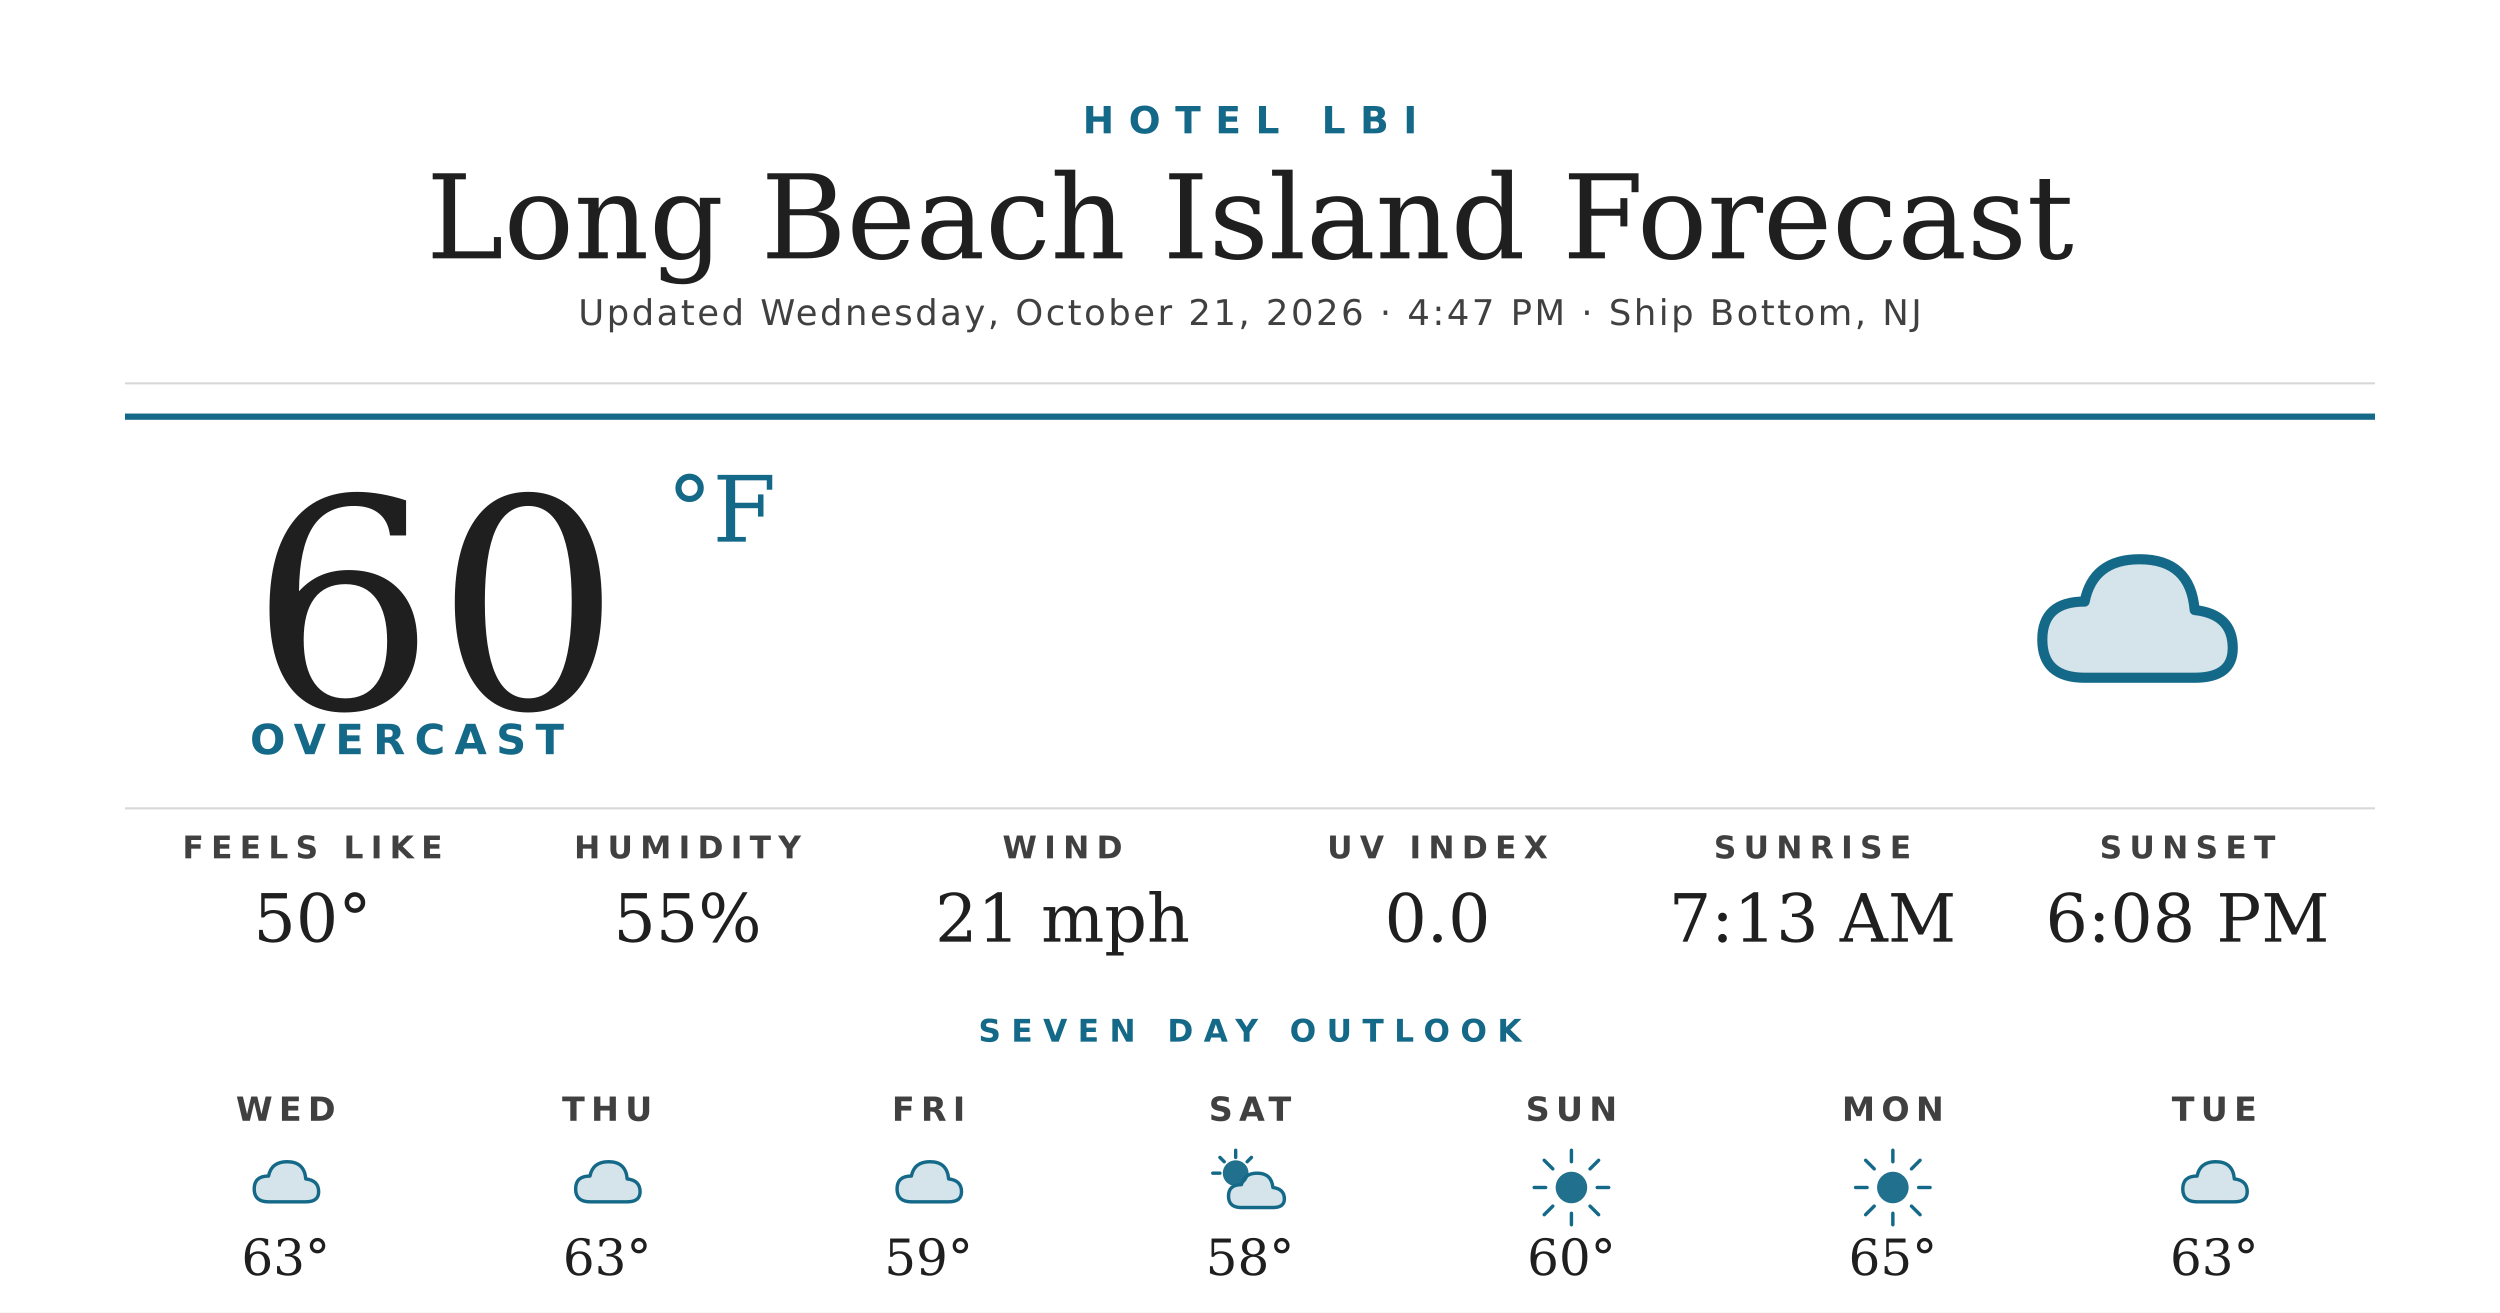
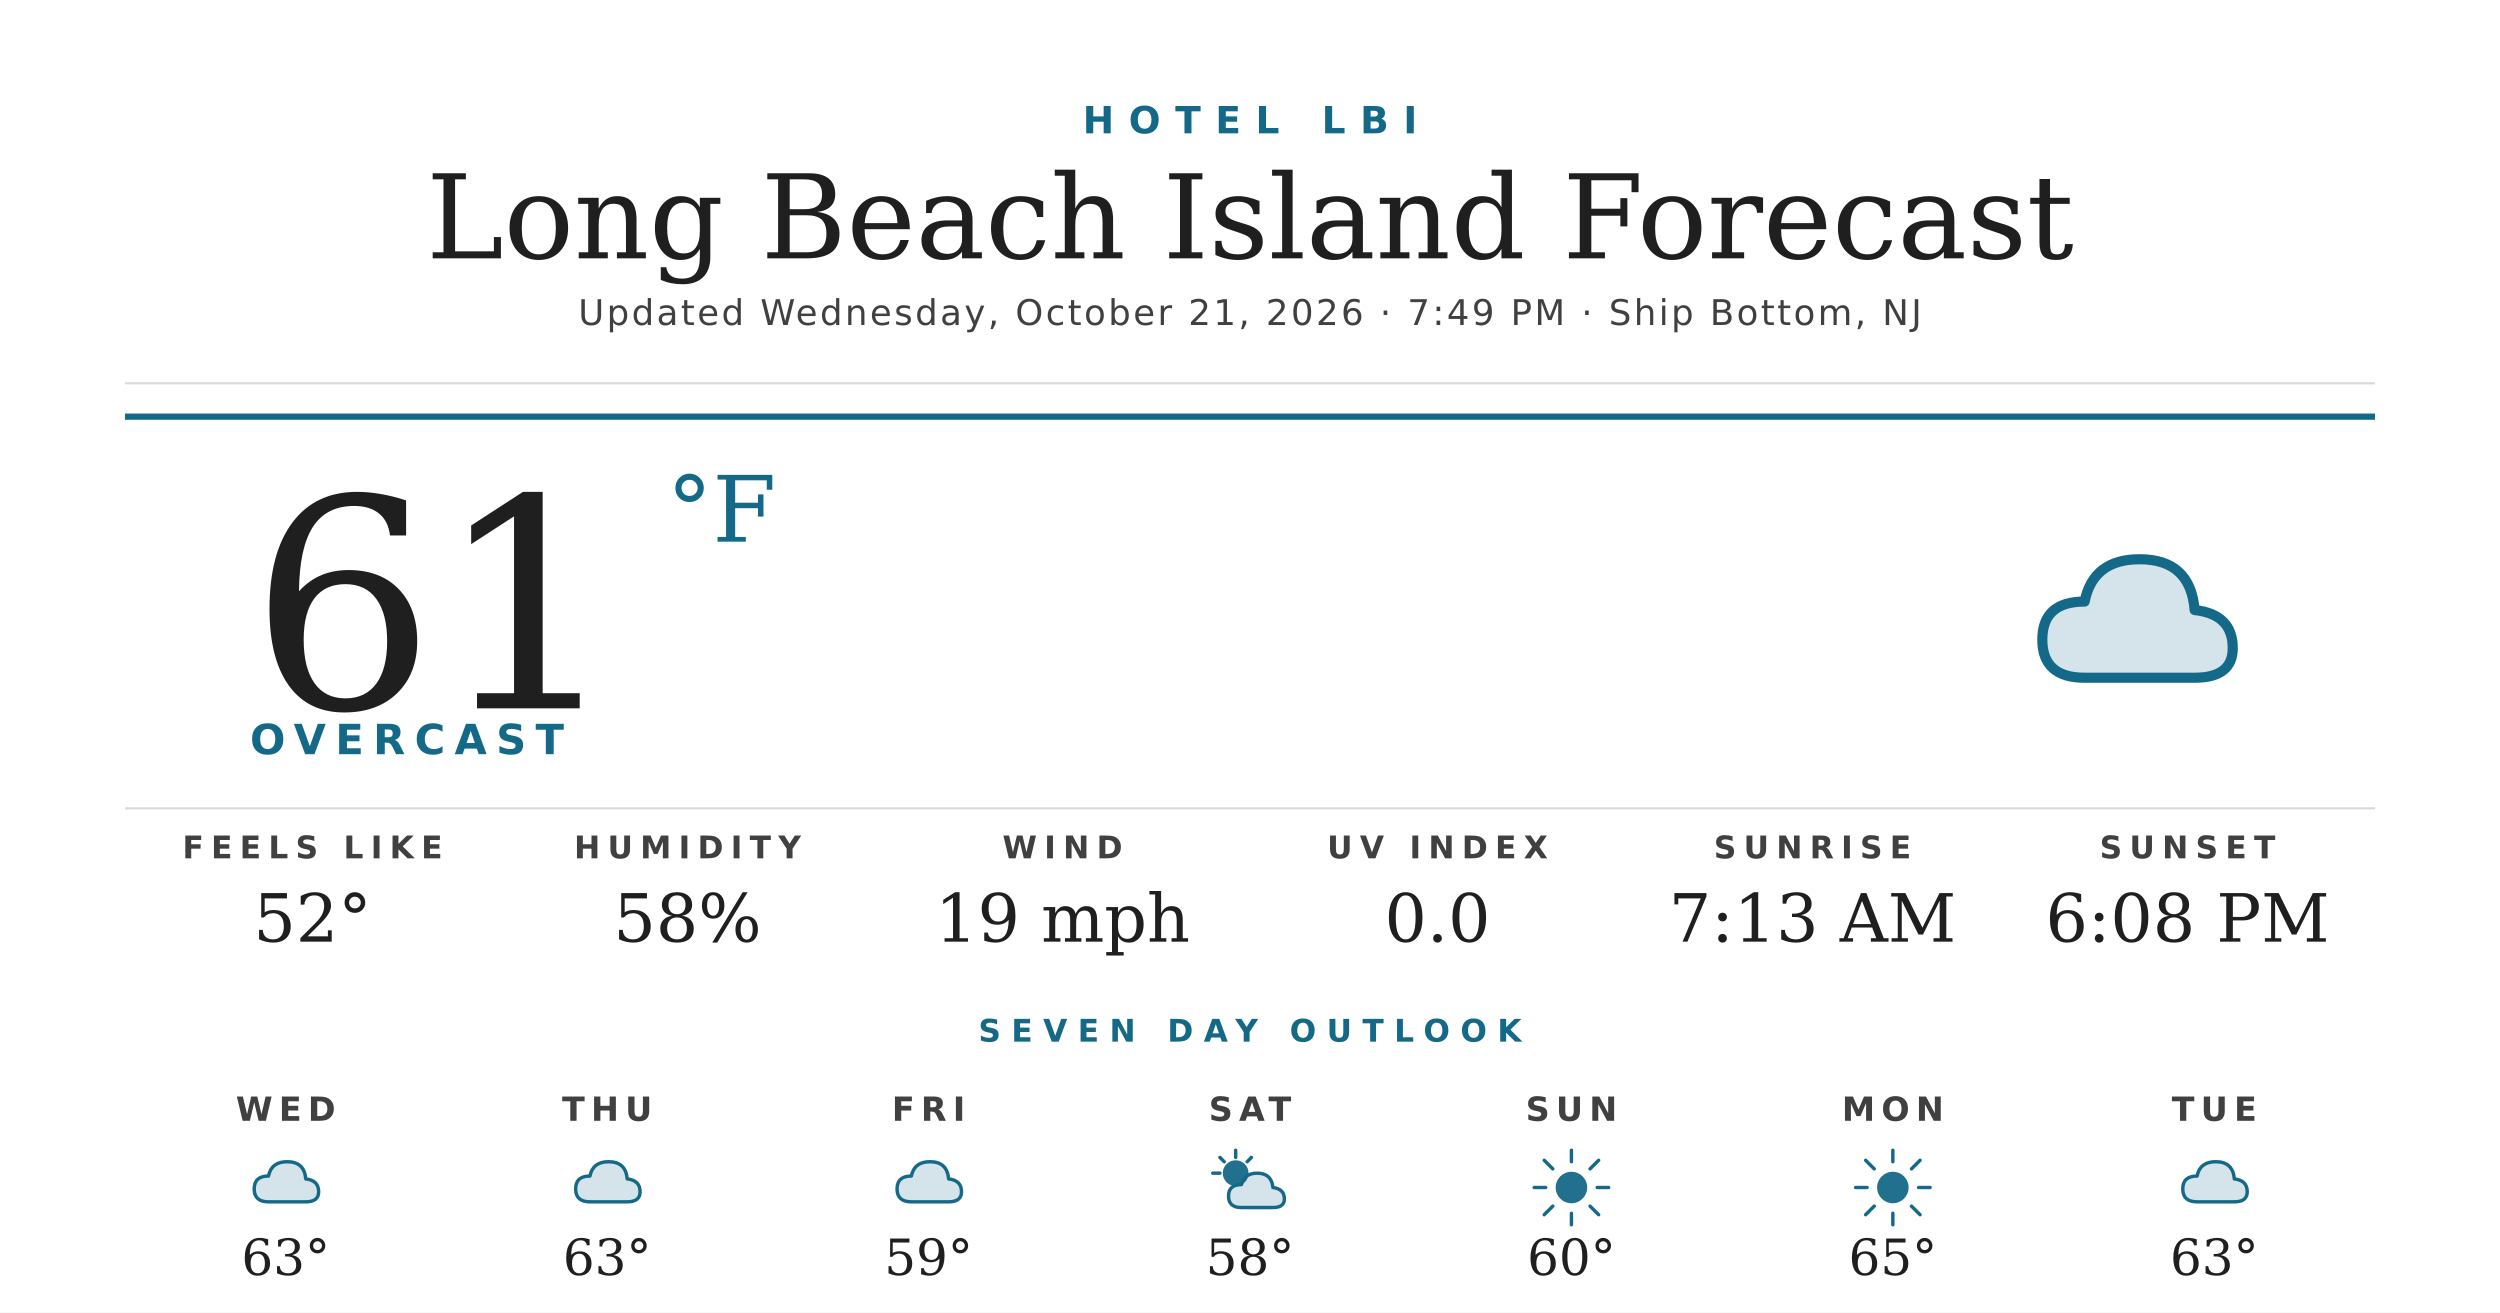
<svg xmlns="http://www.w3.org/2000/svg" width="1200" height="630" viewBox="0 0 1200 630">
  <rect width="1200" height="630" fill="#ffffff" />
  <text x="600" y="64" text-anchor="middle" font-family="'Montserrat Bold', 'Montserrat', 'DejaVu Sans', Helvetica, Arial, sans-serif" font-size="18" font-weight="700" fill="#156988" letter-spacing="7">HOTEL LBI</text>
  <text x="600" y="124" text-anchor="middle" font-family="'Prata', 'DejaVu Serif', Georgia, serif" font-size="56" fill="#1f1f1f">Long Beach Island Forecast</text>
-   <text x="600" y="156" text-anchor="middle" font-family="'Montserrat', 'DejaVu Sans', Helvetica, Arial, sans-serif" font-size="17" font-weight="500" fill="#404040" letter-spacing="1.2">Updated Wednesday, October 21, 2026 · 4:47 PM · Ship Bottom, NJ</text>
+   <text x="600" y="156" text-anchor="middle" font-family="'Montserrat', 'DejaVu Sans', Helvetica, Arial, sans-serif" font-size="17" font-weight="500" fill="#404040" letter-spacing="1.2">Updated Wednesday, October 21, 2026 · 7:49 PM · Ship Bottom, NJ</text>
  <line x1="60" y1="184" x2="1140" y2="184" stroke="#d8d8d8" stroke-width="1" />
  <line x1="60" y1="200" x2="1140" y2="200" stroke="#156988" stroke-width="3" />
-   <text x="120" y="340" font-family="'Prata', 'DejaVu Serif', Georgia, serif" font-size="140" fill="#1f1f1f">60</text>
+   <text x="120" y="340" font-family="'Prata', 'DejaVu Serif', Georgia, serif" font-size="140" fill="#1f1f1f">61</text>
  <text x="320" y="260" font-family="'Prata', 'DejaVu Serif', Georgia, serif" font-size="44" fill="#156988">°F</text>
  <text x="120" y="362" font-family="'Montserrat Bold', 'Montserrat', 'DejaVu Sans', Helvetica, Arial, sans-serif" font-size="20" font-weight="700" fill="#156988" letter-spacing="4.5">OVERCAST</text>
  <g transform="translate(960,240) scale(2.03125)">
    <path d="M20 42 Q10 42 10 33 Q10 24 20 24 Q22 14 33 14 Q45 14 46 26 Q55 27 55 35 Q55 42 46 42 Z" fill="#156988" opacity="0.18" />
    <path d="M20 42 Q10 42 10 33 Q10 24 20 24 Q22 14 33 14 Q45 14 46 26 Q55 27 55 35 Q55 42 46 42 Z" fill="none" stroke="#156988" stroke-width="2.4" stroke-linejoin="round" />
  </g>
  <line x1="60" y1="388" x2="1140" y2="388" stroke="#d8d8d8" stroke-width="1" />
  <text x="150" y="412" text-anchor="middle" font-family="'Montserrat Bold', 'Montserrat', 'DejaVu Sans', Helvetica, Arial, sans-serif" font-size="15" font-weight="700" fill="#404040" letter-spacing="3.5">FEELS LIKE</text>
-   <text x="150" y="452" text-anchor="middle" font-family="'Prata', 'DejaVu Serif', Georgia, serif" font-size="32" fill="#1f1f1f">50°</text>
+   <text x="150" y="452" text-anchor="middle" font-family="'Prata', 'DejaVu Serif', Georgia, serif" font-size="32" fill="#1f1f1f">52°</text>
  <text x="330" y="412" text-anchor="middle" font-family="'Montserrat Bold', 'Montserrat', 'DejaVu Sans', Helvetica, Arial, sans-serif" font-size="15" font-weight="700" fill="#404040" letter-spacing="3.5">HUMIDITY</text>
-   <text x="330" y="452" text-anchor="middle" font-family="'Prata', 'DejaVu Serif', Georgia, serif" font-size="32" fill="#1f1f1f">55%</text>
+   <text x="330" y="452" text-anchor="middle" font-family="'Prata', 'DejaVu Serif', Georgia, serif" font-size="32" fill="#1f1f1f">58%</text>
  <text x="510" y="412" text-anchor="middle" font-family="'Montserrat Bold', 'Montserrat', 'DejaVu Sans', Helvetica, Arial, sans-serif" font-size="15" font-weight="700" fill="#404040" letter-spacing="3.5">WIND</text>
-   <text x="510" y="452" text-anchor="middle" font-family="'Prata', 'DejaVu Serif', Georgia, serif" font-size="32" fill="#1f1f1f">21 mph</text>
+   <text x="510" y="452" text-anchor="middle" font-family="'Prata', 'DejaVu Serif', Georgia, serif" font-size="32" fill="#1f1f1f">19 mph</text>
  <text x="690" y="412" text-anchor="middle" font-family="'Montserrat Bold', 'Montserrat', 'DejaVu Sans', Helvetica, Arial, sans-serif" font-size="15" font-weight="700" fill="#404040" letter-spacing="3.5">UV INDEX</text>
  <text x="690" y="452" text-anchor="middle" font-family="'Prata', 'DejaVu Serif', Georgia, serif" font-size="32" fill="#1f1f1f">0.0</text>
  <text x="870" y="412" text-anchor="middle" font-family="'Montserrat Bold', 'Montserrat', 'DejaVu Sans', Helvetica, Arial, sans-serif" font-size="15" font-weight="700" fill="#404040" letter-spacing="3.5">SUNRISE</text>
  <text x="870" y="452" text-anchor="middle" font-family="'Prata', 'DejaVu Serif', Georgia, serif" font-size="32" fill="#1f1f1f">7:13 AM</text>
  <text x="1050" y="412" text-anchor="middle" font-family="'Montserrat Bold', 'Montserrat', 'DejaVu Sans', Helvetica, Arial, sans-serif" font-size="15" font-weight="700" fill="#404040" letter-spacing="3.5">SUNSET</text>
  <text x="1050" y="452" text-anchor="middle" font-family="'Prata', 'DejaVu Serif', Georgia, serif" font-size="32" fill="#1f1f1f">6:08 PM</text>
  <text x="600" y="500" text-anchor="middle" font-family="'Montserrat Bold', 'Montserrat', 'DejaVu Sans', Helvetica, Arial, sans-serif" font-size="15" font-weight="700" fill="#156988" letter-spacing="5">SEVEN DAY OUTLOOK</text>
  <text x="137.143" y="538" text-anchor="middle" font-family="'Montserrat Bold', 'Montserrat', 'DejaVu Sans', Helvetica, Arial, sans-serif" font-size="16" font-weight="700" fill="#404040" letter-spacing="3">WED</text>
  <g transform="translate(115.1429,548) scale(0.6875)">
    <path d="M20 42 Q10 42 10 33 Q10 24 20 24 Q22 14 33 14 Q45 14 46 26 Q55 27 55 35 Q55 42 46 42 Z" fill="#156988" opacity="0.18" />
    <path d="M20 42 Q10 42 10 33 Q10 24 20 24 Q22 14 33 14 Q45 14 46 26 Q55 27 55 35 Q55 42 46 42 Z" fill="none" stroke="#156988" stroke-width="2.4" stroke-linejoin="round" />
  </g>
  <text x="137.143" y="612" text-anchor="middle" font-family="'Prata', 'DejaVu Serif', Georgia, serif" font-size="24" fill="#1f1f1f">63°</text>
  <text x="291.429" y="538" text-anchor="middle" font-family="'Montserrat Bold', 'Montserrat', 'DejaVu Sans', Helvetica, Arial, sans-serif" font-size="16" font-weight="700" fill="#404040" letter-spacing="3">THU</text>
  <g transform="translate(269.4286,548) scale(0.6875)">
    <path d="M20 42 Q10 42 10 33 Q10 24 20 24 Q22 14 33 14 Q45 14 46 26 Q55 27 55 35 Q55 42 46 42 Z" fill="#156988" opacity="0.18" />
    <path d="M20 42 Q10 42 10 33 Q10 24 20 24 Q22 14 33 14 Q45 14 46 26 Q55 27 55 35 Q55 42 46 42 Z" fill="none" stroke="#156988" stroke-width="2.4" stroke-linejoin="round" />
  </g>
  <text x="291.429" y="612" text-anchor="middle" font-family="'Prata', 'DejaVu Serif', Georgia, serif" font-size="24" fill="#1f1f1f">63°</text>
  <text x="445.714" y="538" text-anchor="middle" font-family="'Montserrat Bold', 'Montserrat', 'DejaVu Sans', Helvetica, Arial, sans-serif" font-size="16" font-weight="700" fill="#404040" letter-spacing="3">FRI</text>
  <g transform="translate(423.7143,548) scale(0.6875)">
    <path d="M20 42 Q10 42 10 33 Q10 24 20 24 Q22 14 33 14 Q45 14 46 26 Q55 27 55 35 Q55 42 46 42 Z" fill="#156988" opacity="0.18" />
    <path d="M20 42 Q10 42 10 33 Q10 24 20 24 Q22 14 33 14 Q45 14 46 26 Q55 27 55 35 Q55 42 46 42 Z" fill="none" stroke="#156988" stroke-width="2.4" stroke-linejoin="round" />
  </g>
  <text x="445.714" y="612" text-anchor="middle" font-family="'Prata', 'DejaVu Serif', Georgia, serif" font-size="24" fill="#1f1f1f">59°</text>
  <text x="600" y="538" text-anchor="middle" font-family="'Montserrat Bold', 'Montserrat', 'DejaVu Sans', Helvetica, Arial, sans-serif" font-size="16" font-weight="700" fill="#404040" letter-spacing="3">SAT</text>
  <g transform="translate(578,548) scale(0.6875)">
    <circle cx="22" cy="22" r="9" fill="#156988" opacity="0.95" />
    <g stroke="#156988" stroke-width="2.4" stroke-linecap="round">
      <line x1="22" y1="6" x2="22" y2="11" />
      <line x1="6" y1="22" x2="11" y2="22" />
      <line x1="11" y1="11" x2="14" y2="14" />
      <line x1="33" y1="11" x2="30" y2="14" />
    </g>
    <path d="M26 46 Q17 46 17 38 Q17 30 26 30 Q28 22 37 22 Q47 22 48 32 Q56 33 56 40 Q56 46 48 46 Z" fill="#156988" opacity="0.18" />
    <path d="M26 46 Q17 46 17 38 Q17 30 26 30 Q28 22 37 22 Q47 22 48 32 Q56 33 56 40 Q56 46 48 46 Z" fill="none" stroke="#156988" stroke-width="2.4" stroke-linejoin="round" />
  </g>
  <text x="600" y="612" text-anchor="middle" font-family="'Prata', 'DejaVu Serif', Georgia, serif" font-size="24" fill="#1f1f1f">58°</text>
  <text x="754.286" y="538" text-anchor="middle" font-family="'Montserrat Bold', 'Montserrat', 'DejaVu Sans', Helvetica, Arial, sans-serif" font-size="16" font-weight="700" fill="#404040" letter-spacing="3">SUN</text>
  <g transform="translate(732.2857,548) scale(0.6875)">
    <circle cx="32" cy="32" r="11" fill="#156988" opacity="0.95" />
    <g stroke="#156988" stroke-width="2.4" stroke-linecap="round">
      <line x1="32" y1="6" x2="32" y2="14" />
      <line x1="32" y1="50" x2="32" y2="58" />
      <line x1="6" y1="32" x2="14" y2="32" />
      <line x1="50" y1="32" x2="58" y2="32" />
      <line x1="13" y1="13" x2="19" y2="19" />
      <line x1="45" y1="45" x2="51" y2="51" />
      <line x1="13" y1="51" x2="19" y2="45" />
      <line x1="45" y1="19" x2="51" y2="13" />
    </g>
  </g>
  <text x="754.286" y="612" text-anchor="middle" font-family="'Prata', 'DejaVu Serif', Georgia, serif" font-size="24" fill="#1f1f1f">60°</text>
  <text x="908.571" y="538" text-anchor="middle" font-family="'Montserrat Bold', 'Montserrat', 'DejaVu Sans', Helvetica, Arial, sans-serif" font-size="16" font-weight="700" fill="#404040" letter-spacing="3">MON</text>
  <g transform="translate(886.5714,548) scale(0.6875)">
    <circle cx="32" cy="32" r="11" fill="#156988" opacity="0.95" />
    <g stroke="#156988" stroke-width="2.4" stroke-linecap="round">
      <line x1="32" y1="6" x2="32" y2="14" />
      <line x1="32" y1="50" x2="32" y2="58" />
      <line x1="6" y1="32" x2="14" y2="32" />
      <line x1="50" y1="32" x2="58" y2="32" />
      <line x1="13" y1="13" x2="19" y2="19" />
      <line x1="45" y1="45" x2="51" y2="51" />
      <line x1="13" y1="51" x2="19" y2="45" />
      <line x1="45" y1="19" x2="51" y2="13" />
    </g>
  </g>
  <text x="908.571" y="612" text-anchor="middle" font-family="'Prata', 'DejaVu Serif', Georgia, serif" font-size="24" fill="#1f1f1f">65°</text>
  <text x="1062.857" y="538" text-anchor="middle" font-family="'Montserrat Bold', 'Montserrat', 'DejaVu Sans', Helvetica, Arial, sans-serif" font-size="16" font-weight="700" fill="#404040" letter-spacing="3">TUE</text>
  <g transform="translate(1040.857,548) scale(0.6875)">
    <path d="M20 42 Q10 42 10 33 Q10 24 20 24 Q22 14 33 14 Q45 14 46 26 Q55 27 55 35 Q55 42 46 42 Z" fill="#156988" opacity="0.18" />
    <path d="M20 42 Q10 42 10 33 Q10 24 20 24 Q22 14 33 14 Q45 14 46 26 Q55 27 55 35 Q55 42 46 42 Z" fill="none" stroke="#156988" stroke-width="2.4" stroke-linejoin="round" />
  </g>
  <text x="1062.857" y="612" text-anchor="middle" font-family="'Prata', 'DejaVu Serif', Georgia, serif" font-size="24" fill="#1f1f1f">63°</text>
</svg>
